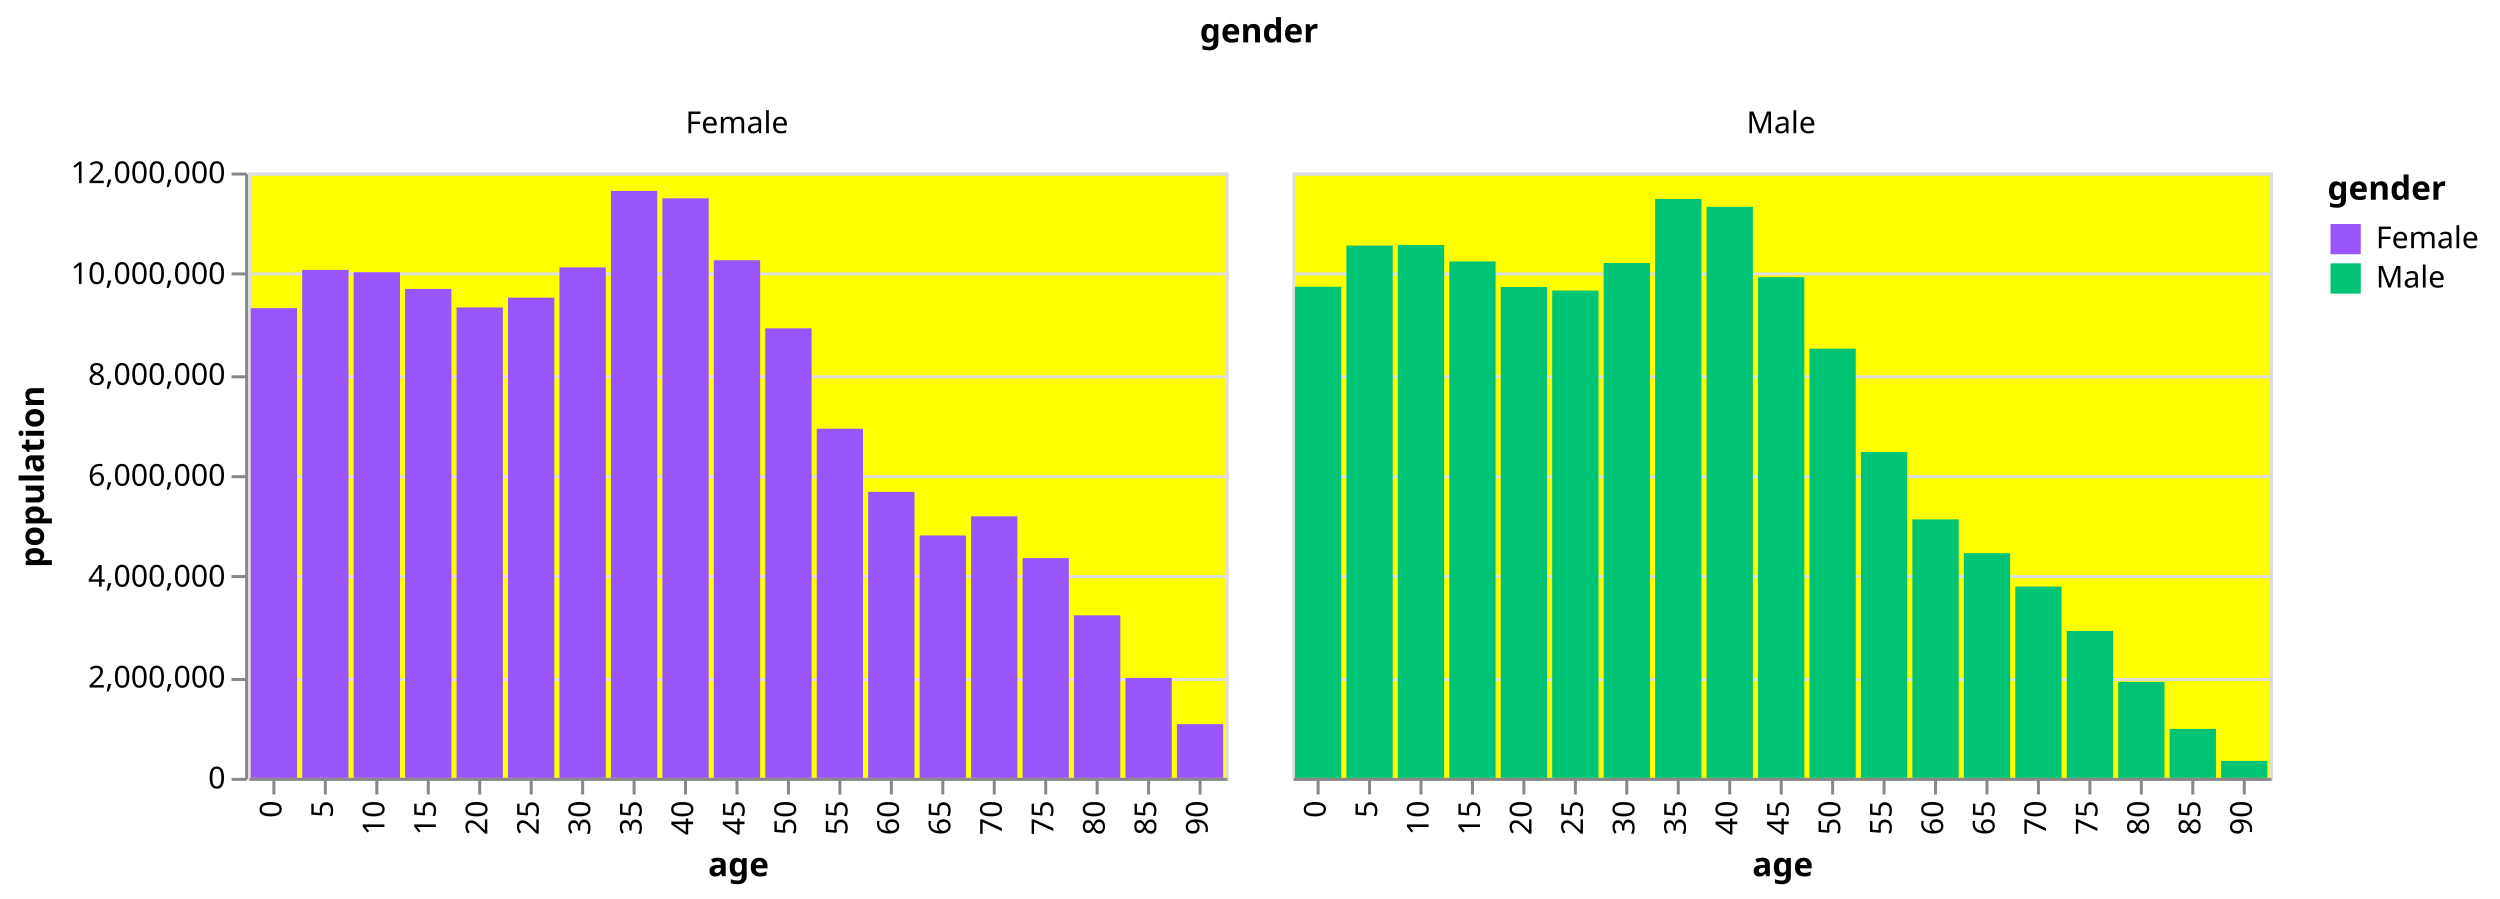
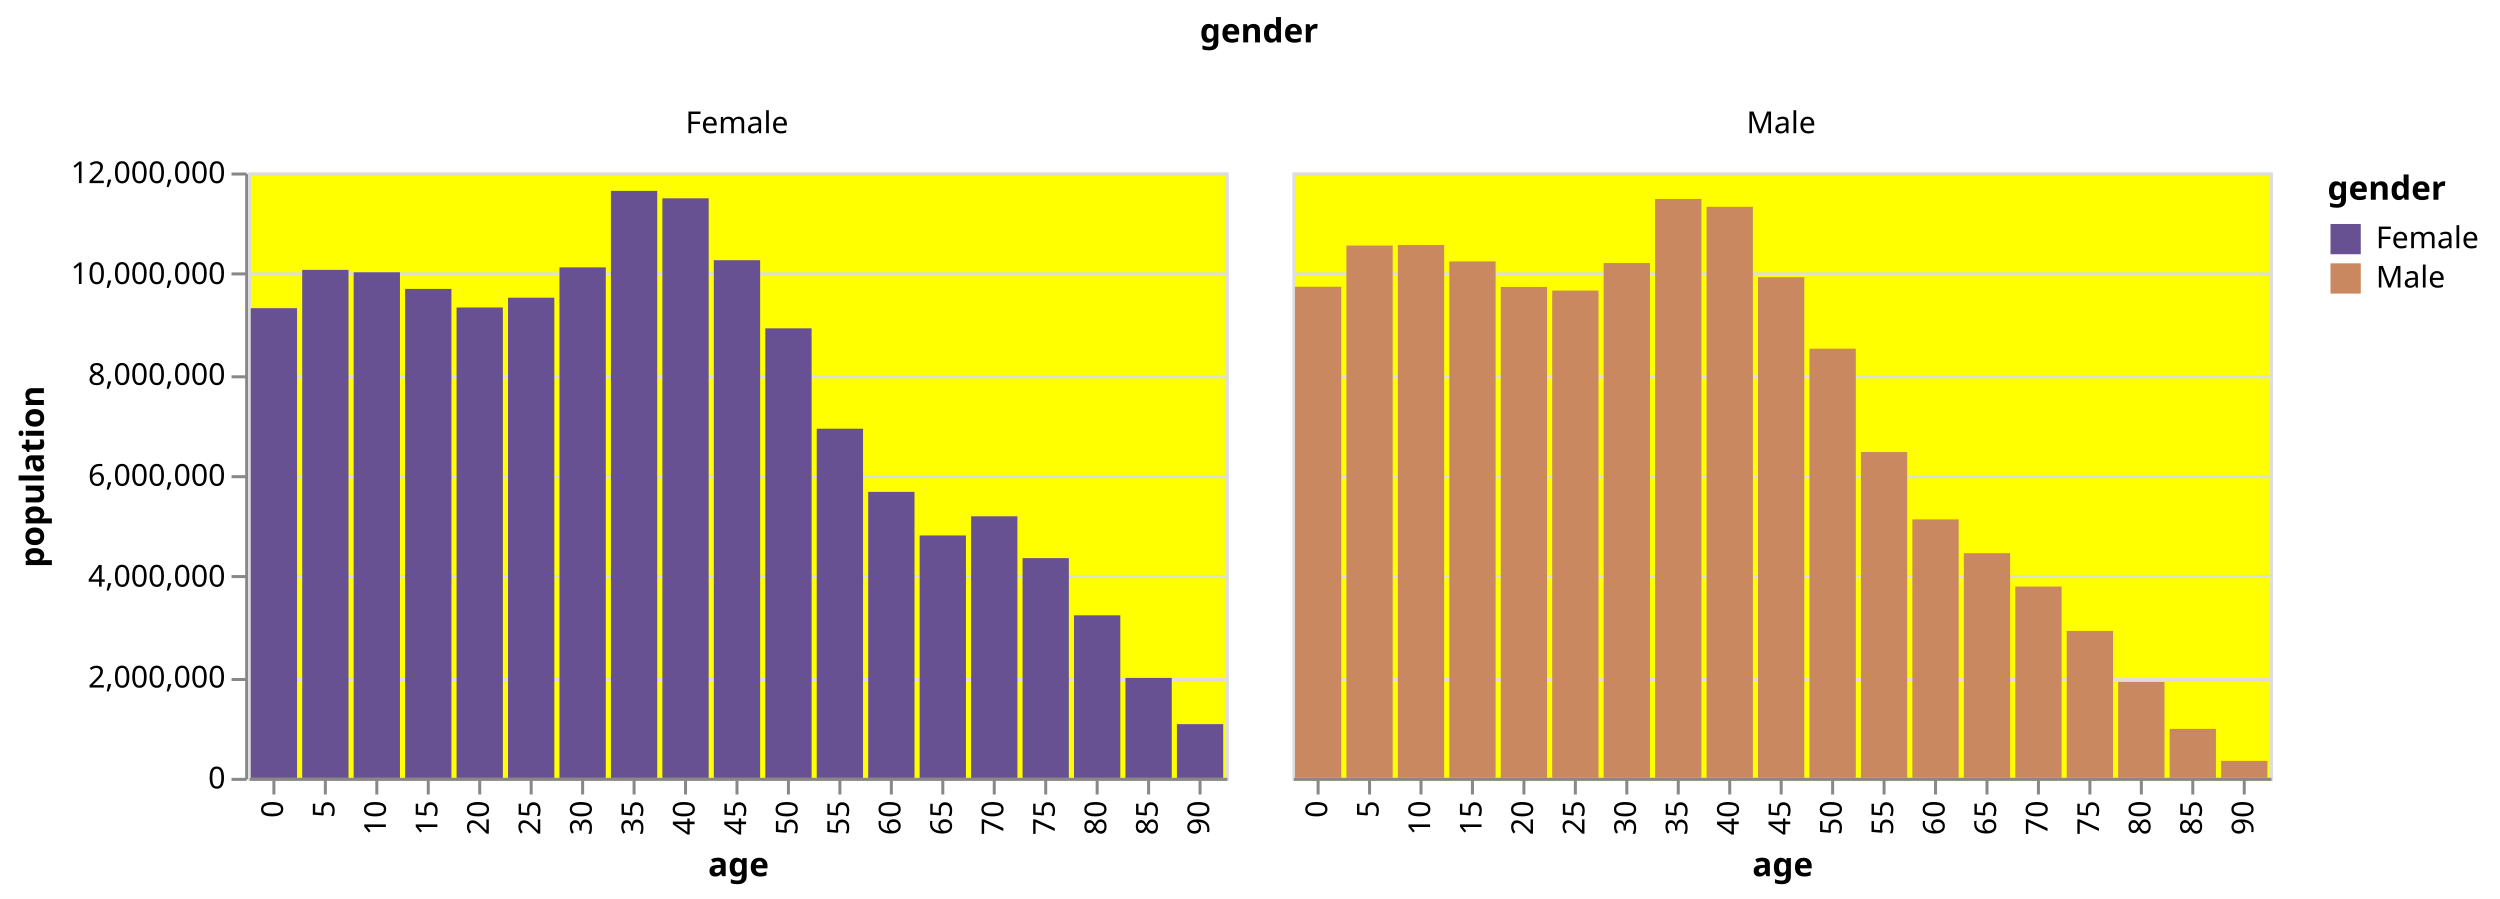
<svg xmlns="http://www.w3.org/2000/svg" class="marks" width="826" height="297" viewBox="0 0 826 297" version="1.1">
  <rect width="826" height="297" style="fill: white;" />
  <g transform="translate(82,57)">
    <g class="mark-group role-frame root">
      <g transform="translate(0,0)">
        <path class="background" d="M0,0h0v0h0Z" style="fill: none;" />
        <g>
          <g class="mark-group role-column-title column-title">
            <g transform="translate(334,-31)">
              <path class="background" d="M0,0h0v0h0Z" style="fill: none;" />
              <g>
                <g class="mark-group role-title">
                  <g transform="translate(0,-21)">
                    <path class="background" d="M0,0h0v0h0Z" style="pointer-events: none; fill: none;" />
                    <g>
                      <g class="mark-text role-title-text" style="pointer-events: none;">
                        <text text-anchor="middle" transform="translate(0,9)" style="font-family: sans-serif; font-size: 11px; font-weight: bold; fill: #000; opacity: 1;">gender</text>
                      </g>
                    </g>
                  </g>
                </g>
              </g>
            </g>
          </g>
          <g class="mark-group role-row-header row_header">
            <g transform="translate(-1,0)">
              <path class="background" d="M0,0h0v200h0Z" style="fill: none;" />
              <g>
                <g class="mark-group role-axis">
                  <g transform="translate(0.5,0.5)">
                    <path class="background" d="M0,0h0v0h0Z" style="pointer-events: none; fill: none;" />
                    <g>
                      <g class="mark-rule role-axis-tick" style="pointer-events: none;">
                        <line transform="translate(0,200)" x2="-5" y2="0" style="fill: none; stroke: #888; stroke-width: 1; opacity: 1;" />
                        <line transform="translate(0,167)" x2="-5" y2="0" style="fill: none; stroke: #888; stroke-width: 1; opacity: 1;" />
                        <line transform="translate(0,133)" x2="-5" y2="0" style="fill: none; stroke: #888; stroke-width: 1; opacity: 1;" />
                        <line transform="translate(0,100)" x2="-5" y2="0" style="fill: none; stroke: #888; stroke-width: 1; opacity: 1;" />
                        <line transform="translate(0,67)" x2="-5" y2="0" style="fill: none; stroke: #888; stroke-width: 1; opacity: 1;" />
                        <line transform="translate(0,33)" x2="-5" y2="0" style="fill: none; stroke: #888; stroke-width: 1; opacity: 1;" />
                        <line transform="translate(0,0)" x2="-5" y2="0" style="fill: none; stroke: #888; stroke-width: 1; opacity: 1;" />
                      </g>
                      <g class="mark-text role-axis-label" style="pointer-events: none;">
                        <text text-anchor="end" transform="translate(-7,203)" style="font-family: sans-serif; font-size: 10px; fill: #000; opacity: 1;">0</text>
                        <text text-anchor="end" transform="translate(-7,169.6667)" style="font-family: sans-serif; font-size: 10px; fill: #000; opacity: 1;">2,000,000</text>
                        <text text-anchor="end" transform="translate(-7,136.3333)" style="font-family: sans-serif; font-size: 10px; fill: #000; opacity: 1;">4,000,000</text>
                        <text text-anchor="end" transform="translate(-7,103)" style="font-family: sans-serif; font-size: 10px; fill: #000; opacity: 1;">6,000,000</text>
                        <text text-anchor="end" transform="translate(-7,69.66667)" style="font-family: sans-serif; font-size: 10px; fill: #000; opacity: 1;">8,000,000</text>
                        <text text-anchor="end" transform="translate(-7,36.33333)" style="font-family: sans-serif; font-size: 10px; fill: #000; opacity: 1;">10,000,000</text>
                        <text text-anchor="end" transform="translate(-7,3)" style="font-family: sans-serif; font-size: 10px; fill: #000; opacity: 1;">12,000,000</text>
                      </g>
                      <g class="mark-rule role-axis-domain" style="pointer-events: none;">
                        <line transform="translate(0,200)" x2="0" y2="-200" style="fill: none; stroke: #888; stroke-width: 1; opacity: 1;" />
                      </g>
                      <g class="mark-text role-axis-title" style="pointer-events: none;">
                        <text text-anchor="middle" transform="translate(-65,100) rotate(-90) translate(0,-2)" style="font-family: sans-serif; font-size: 11px; font-weight: bold; fill: #000; opacity: 1;">population</text>
                      </g>
                    </g>
                  </g>
                </g>
              </g>
            </g>
          </g>
          <g class="mark-group role-column-header column_header">
            <g transform="translate(0,-1)">
              <path class="background" d="M0,0h323v0h-323Z" style="fill: none;" />
              <g>
                <g class="mark-group role-title">
                  <g transform="translate(161.5,-20)">
                    <path class="background" d="M0,0h0v0h0Z" style="pointer-events: none; fill: none;" />
                    <g>
                      <g class="mark-text role-title-text" style="pointer-events: none;">
                        <text text-anchor="middle" transform="translate(0,8)" style="font-family: sans-serif; font-size: 10px; fill: #000; opacity: 1;">Female</text>
                      </g>
                    </g>
                  </g>
                </g>
              </g>
            </g>
            <g transform="translate(345,-1)">
              <path class="background" d="M0,0h323v0h-323Z" style="fill: none;" />
              <g>
                <g class="mark-group role-title">
                  <g transform="translate(161.5,-20)">
                    <path class="background" d="M0,0h0v0h0Z" style="pointer-events: none; fill: none;" />
                    <g>
                      <g class="mark-text role-title-text" style="pointer-events: none;">
                        <text text-anchor="middle" transform="translate(0,8)" style="font-family: sans-serif; font-size: 10px; fill: #000; opacity: 1;">Male</text>
                      </g>
                    </g>
                  </g>
                </g>
              </g>
            </g>
          </g>
          <g class="mark-group role-scope cell">
            <g transform="translate(0,0)">
              <path class="background" d="M0.5,0.5h323v200h-323Z" style="fill: yellow; stroke: #ddd;" />
              <g>
                <g class="mark-group role-axis">
                  <g transform="translate(0.5,0.5)">
                    <path class="background" d="M0,0h0v0h0Z" style="pointer-events: none; fill: none;" />
                    <g>
                      <g class="mark-rule role-axis-grid" style="pointer-events: none;">
                        <line transform="translate(0,200)" x2="323" y2="0" style="fill: none; stroke: #ddd; stroke-width: 1; opacity: 1;" />
                        <line transform="translate(0,167)" x2="323" y2="0" style="fill: none; stroke: #ddd; stroke-width: 1; opacity: 1;" />
                        <line transform="translate(0,133)" x2="323" y2="0" style="fill: none; stroke: #ddd; stroke-width: 1; opacity: 1;" />
                        <line transform="translate(0,100)" x2="323" y2="0" style="fill: none; stroke: #ddd; stroke-width: 1; opacity: 1;" />
                        <line transform="translate(0,67)" x2="323" y2="0" style="fill: none; stroke: #ddd; stroke-width: 1; opacity: 1;" />
                        <line transform="translate(0,33)" x2="323" y2="0" style="fill: none; stroke: #ddd; stroke-width: 1; opacity: 1;" />
                        <line transform="translate(0,0)" x2="323" y2="0" style="fill: none; stroke: #ddd; stroke-width: 1; opacity: 1;" />
                      </g>
                    </g>
                  </g>
                </g>
                <g class="mark-group role-axis">
                  <g transform="translate(0.5,200.5)">
                    <path class="background" d="M0,0h0v0h0Z" style="pointer-events: none; fill: none;" />
                    <g>
                      <g class="mark-rule role-axis-tick" style="pointer-events: none;">
                        <line transform="translate(8,0)" x2="0" y2="5" style="fill: none; stroke: #888; stroke-width: 1; opacity: 1;" />
                        <line transform="translate(25,0)" x2="0" y2="5" style="fill: none; stroke: #888; stroke-width: 1; opacity: 1;" />
                        <line transform="translate(42,0)" x2="0" y2="5" style="fill: none; stroke: #888; stroke-width: 1; opacity: 1;" />
                        <line transform="translate(59,0)" x2="0" y2="5" style="fill: none; stroke: #888; stroke-width: 1; opacity: 1;" />
                        <line transform="translate(76,0)" x2="0" y2="5" style="fill: none; stroke: #888; stroke-width: 1; opacity: 1;" />
                        <line transform="translate(93,0)" x2="0" y2="5" style="fill: none; stroke: #888; stroke-width: 1; opacity: 1;" />
                        <line transform="translate(110,0)" x2="0" y2="5" style="fill: none; stroke: #888; stroke-width: 1; opacity: 1;" />
                        <line transform="translate(127,0)" x2="0" y2="5" style="fill: none; stroke: #888; stroke-width: 1; opacity: 1;" />
                        <line transform="translate(144,0)" x2="0" y2="5" style="fill: none; stroke: #888; stroke-width: 1; opacity: 1;" />
                        <line transform="translate(161,0)" x2="0" y2="5" style="fill: none; stroke: #888; stroke-width: 1; opacity: 1;" />
                        <line transform="translate(178,0)" x2="0" y2="5" style="fill: none; stroke: #888; stroke-width: 1; opacity: 1;" />
                        <line transform="translate(195,0)" x2="0" y2="5" style="fill: none; stroke: #888; stroke-width: 1; opacity: 1;" />
                        <line transform="translate(212,0)" x2="0" y2="5" style="fill: none; stroke: #888; stroke-width: 1; opacity: 1;" />
                        <line transform="translate(229,0)" x2="0" y2="5" style="fill: none; stroke: #888; stroke-width: 1; opacity: 1;" />
                        <line transform="translate(246,0)" x2="0" y2="5" style="fill: none; stroke: #888; stroke-width: 1; opacity: 1;" />
                        <line transform="translate(263,0)" x2="0" y2="5" style="fill: none; stroke: #888; stroke-width: 1; opacity: 1;" />
                        <line transform="translate(280,0)" x2="0" y2="5" style="fill: none; stroke: #888; stroke-width: 1; opacity: 1;" />
                        <line transform="translate(297,0)" x2="0" y2="5" style="fill: none; stroke: #888; stroke-width: 1; opacity: 1;" />
                        <line transform="translate(314,0)" x2="0" y2="5" style="fill: none; stroke: #888; stroke-width: 1; opacity: 1;" />
                      </g>
                      <g class="mark-text role-axis-label" style="pointer-events: none;">
-                         <text text-anchor="end" transform="translate(7.5,7) rotate(270) translate(0,3)" style="font-family: sans-serif; font-size: 10px; fill: #000; opacity: 1;">0</text>
-                         <text text-anchor="end" transform="translate(24.5,7) rotate(270) translate(0,3)" style="font-family: sans-serif; font-size: 10px; fill: #000; opacity: 1;">5</text>
-                         <text text-anchor="end" transform="translate(41.5,7) rotate(270) translate(0,3)" style="font-family: sans-serif; font-size: 10px; fill: #000; opacity: 1;">10</text>
-                         <text text-anchor="end" transform="translate(58.5,7) rotate(270) translate(0,3)" style="font-family: sans-serif; font-size: 10px; fill: #000; opacity: 1;">15</text>
-                         <text text-anchor="end" transform="translate(75.5,7) rotate(270) translate(0,3)" style="font-family: sans-serif; font-size: 10px; fill: #000; opacity: 1;">20</text>
-                         <text text-anchor="end" transform="translate(92.5,7) rotate(270) translate(0,3)" style="font-family: sans-serif; font-size: 10px; fill: #000; opacity: 1;">25</text>
-                         <text text-anchor="end" transform="translate(109.5,7) rotate(270) translate(0,3)" style="font-family: sans-serif; font-size: 10px; fill: #000; opacity: 1;">30</text>
-                         <text text-anchor="end" transform="translate(126.5,7) rotate(270) translate(0,3)" style="font-family: sans-serif; font-size: 10px; fill: #000; opacity: 1;">35</text>
-                         <text text-anchor="end" transform="translate(143.5,7) rotate(270) translate(0,3)" style="font-family: sans-serif; font-size: 10px; fill: #000; opacity: 1;">40</text>
-                         <text text-anchor="end" transform="translate(160.5,7) rotate(270) translate(0,3)" style="font-family: sans-serif; font-size: 10px; fill: #000; opacity: 1;">45</text>
-                         <text text-anchor="end" transform="translate(177.5,7) rotate(270) translate(0,3)" style="font-family: sans-serif; font-size: 10px; fill: #000; opacity: 1;">50</text>
-                         <text text-anchor="end" transform="translate(194.5,7) rotate(270) translate(0,3)" style="font-family: sans-serif; font-size: 10px; fill: #000; opacity: 1;">55</text>
-                         <text text-anchor="end" transform="translate(211.5,7) rotate(270) translate(0,3)" style="font-family: sans-serif; font-size: 10px; fill: #000; opacity: 1;">60</text>
-                         <text text-anchor="end" transform="translate(228.5,7) rotate(270) translate(0,3)" style="font-family: sans-serif; font-size: 10px; fill: #000; opacity: 1;">65</text>
-                         <text text-anchor="end" transform="translate(245.5,7) rotate(270) translate(0,3)" style="font-family: sans-serif; font-size: 10px; fill: #000; opacity: 1;">70</text>
-                         <text text-anchor="end" transform="translate(262.5,7) rotate(270) translate(0,3)" style="font-family: sans-serif; font-size: 10px; fill: #000; opacity: 1;">75</text>
-                         <text text-anchor="end" transform="translate(279.5,7) rotate(270) translate(0,3)" style="font-family: sans-serif; font-size: 10px; fill: #000; opacity: 1;">80</text>
-                         <text text-anchor="end" transform="translate(296.5,7) rotate(270) translate(0,3)" style="font-family: sans-serif; font-size: 10px; fill: #000; opacity: 1;">85</text>
-                         <text text-anchor="end" transform="translate(313.5,7) rotate(270) translate(0,3)" style="font-family: sans-serif; font-size: 10px; fill: #000; opacity: 1;">90</text>
+                         <text text-anchor="end" transform="translate(8,7) rotate(270) translate(0,3)" style="font-family: sans-serif; font-size: 10px; fill: #000; opacity: 1;">0</text>
+                         <text text-anchor="end" transform="translate(25,7) rotate(270) translate(0,3)" style="font-family: sans-serif; font-size: 10px; fill: #000; opacity: 1;">5</text>
+                         <text text-anchor="end" transform="translate(42,7) rotate(270) translate(0,3)" style="font-family: sans-serif; font-size: 10px; fill: #000; opacity: 1;">10</text>
+                         <text text-anchor="end" transform="translate(59,7) rotate(270) translate(0,3)" style="font-family: sans-serif; font-size: 10px; fill: #000; opacity: 1;">15</text>
+                         <text text-anchor="end" transform="translate(76,7) rotate(270) translate(0,3)" style="font-family: sans-serif; font-size: 10px; fill: #000; opacity: 1;">20</text>
+                         <text text-anchor="end" transform="translate(93,7) rotate(270) translate(0,3)" style="font-family: sans-serif; font-size: 10px; fill: #000; opacity: 1;">25</text>
+                         <text text-anchor="end" transform="translate(110,7) rotate(270) translate(0,3)" style="font-family: sans-serif; font-size: 10px; fill: #000; opacity: 1;">30</text>
+                         <text text-anchor="end" transform="translate(127,7) rotate(270) translate(0,3)" style="font-family: sans-serif; font-size: 10px; fill: #000; opacity: 1;">35</text>
+                         <text text-anchor="end" transform="translate(144,7) rotate(270) translate(0,3)" style="font-family: sans-serif; font-size: 10px; fill: #000; opacity: 1;">40</text>
+                         <text text-anchor="end" transform="translate(161,7) rotate(270) translate(0,3)" style="font-family: sans-serif; font-size: 10px; fill: #000; opacity: 1;">45</text>
+                         <text text-anchor="end" transform="translate(178,7) rotate(270) translate(0,3)" style="font-family: sans-serif; font-size: 10px; fill: #000; opacity: 1;">50</text>
+                         <text text-anchor="end" transform="translate(195,7) rotate(270) translate(0,3)" style="font-family: sans-serif; font-size: 10px; fill: #000; opacity: 1;">55</text>
+                         <text text-anchor="end" transform="translate(212,7) rotate(270) translate(0,3)" style="font-family: sans-serif; font-size: 10px; fill: #000; opacity: 1;">60</text>
+                         <text text-anchor="end" transform="translate(229,7) rotate(270) translate(0,3)" style="font-family: sans-serif; font-size: 10px; fill: #000; opacity: 1;">65</text>
+                         <text text-anchor="end" transform="translate(246,7) rotate(270) translate(0,3)" style="font-family: sans-serif; font-size: 10px; fill: #000; opacity: 1;">70</text>
+                         <text text-anchor="end" transform="translate(263,7) rotate(270) translate(0,3)" style="font-family: sans-serif; font-size: 10px; fill: #000; opacity: 1;">75</text>
+                         <text text-anchor="end" transform="translate(280,7) rotate(270) translate(0,3)" style="font-family: sans-serif; font-size: 10px; fill: #000; opacity: 1;">80</text>
+                         <text text-anchor="end" transform="translate(297,7) rotate(270) translate(0,3)" style="font-family: sans-serif; font-size: 10px; fill: #000; opacity: 1;">85</text>
+                         <text text-anchor="end" transform="translate(314,7) rotate(270) translate(0,3)" style="font-family: sans-serif; font-size: 10px; fill: #000; opacity: 1;">90</text>
                      </g>
                      <g class="mark-rule role-axis-domain" style="pointer-events: none;">
                        <line transform="translate(0,0)" x2="323" y2="0" style="fill: none; stroke: #888; stroke-width: 1; opacity: 1;" />
                      </g>
                      <g class="mark-text role-axis-title" style="pointer-events: none;">
                        <text text-anchor="middle" transform="translate(161.5,32)" style="font-family: sans-serif; font-size: 11px; font-weight: bold; fill: #000; opacity: 1;">age</text>
                      </g>
                    </g>
                  </g>
                </g>
                <g class="mark-rect role-mark child_marks">
-                   <path d="M0.85,44.821h15.3v155.179h-15.3Z" style="fill: #9955fb;" />
-                   <path d="M17.85,32.174h15.3v167.826h-15.3Z" style="fill: #9955fb;" />
-                   <path d="M34.85,32.958h15.3v167.042h-15.3Z" style="fill: #9955fb;" />
-                   <path d="M51.85,38.456h15.3v161.544h-15.3Z" style="fill: #9955fb;" />
-                   <path d="M68.85,44.596h15.3v155.404h-15.3Z" style="fill: #9955fb;" />
-                   <path d="M85.85,41.358h15.3v158.642h-15.3Z" style="fill: #9955fb;" />
-                   <path d="M102.85,31.345h15.3v168.655h-15.3Z" style="fill: #9955fb;" />
-                   <path d="M119.85,6.073h15.3v193.927h-15.3Z" style="fill: #9955fb;" />
-                   <path d="M136.85,8.524h15.3v191.476h-15.3Z" style="fill: #9955fb;" />
-                   <path d="M153.85,28.979h15.3v171.021h-15.3Z" style="fill: #9955fb;" />
-                   <path d="M170.85,51.481h15.3v148.519h-15.3Z" style="fill: #9955fb;" />
-                   <path d="M187.85,84.646h15.3v115.354h-15.3Z" style="fill: #9955fb;" />
-                   <path d="M204.85,105.517h15.3v94.483h-15.3Z" style="fill: #9955fb;" />
-                   <path d="M221.85,119.92h15.3v80.08h-15.3Z" style="fill: #9955fb;" />
-                   <path d="M238.85,113.586h15.3v86.414h-15.3Z" style="fill: #9955fb;" />
-                   <path d="M255.85,127.406h15.3v72.594h-15.3Z" style="fill: #9955fb;" />
-                   <path d="M272.85,146.302h15.3v53.698h-15.3Z" style="fill: #9955fb;" />
-                   <path d="M289.85,166.981h15.3v33.019h-15.3Z" style="fill: #9955fb;" />
-                   <path d="M306.85,182.257h15.3v17.743h-15.3Z" style="fill: #9955fb;" />
+                   <path d="M0.85,44.821h15.3v155.179h-15.3Z" style="fill: #675193;" />
+                   <path d="M17.85,32.174h15.3v167.826h-15.3Z" style="fill: #675193;" />
+                   <path d="M34.85,32.958h15.3v167.042h-15.3Z" style="fill: #675193;" />
+                   <path d="M51.85,38.456h15.3v161.544h-15.3Z" style="fill: #675193;" />
+                   <path d="M68.85,44.596h15.3v155.404h-15.3Z" style="fill: #675193;" />
+                   <path d="M85.85,41.358h15.3v158.642h-15.3Z" style="fill: #675193;" />
+                   <path d="M102.85,31.345h15.3v168.655h-15.3Z" style="fill: #675193;" />
+                   <path d="M119.85,6.073h15.3v193.927h-15.3Z" style="fill: #675193;" />
+                   <path d="M136.85,8.524h15.3v191.476h-15.3Z" style="fill: #675193;" />
+                   <path d="M153.85,28.979h15.3v171.021h-15.3Z" style="fill: #675193;" />
+                   <path d="M170.85,51.481h15.3v148.519h-15.3Z" style="fill: #675193;" />
+                   <path d="M187.85,84.646h15.3v115.354h-15.3Z" style="fill: #675193;" />
+                   <path d="M204.85,105.517h15.3v94.483h-15.3Z" style="fill: #675193;" />
+                   <path d="M221.85,119.92h15.3v80.08h-15.3Z" style="fill: #675193;" />
+                   <path d="M238.85,113.586h15.3v86.414h-15.3Z" style="fill: #675193;" />
+                   <path d="M255.85,127.406h15.3v72.594h-15.3Z" style="fill: #675193;" />
+                   <path d="M272.85,146.302h15.3v53.698h-15.3Z" style="fill: #675193;" />
+                   <path d="M289.85,166.981h15.3v33.019h-15.3Z" style="fill: #675193;" />
+                   <path d="M306.85,182.257h15.3v17.743h-15.3Z" style="fill: #675193;" />
                </g>
              </g>
            </g>
            <g transform="translate(345,0)">
              <path class="background" d="M0.5,0.5h323v200h-323Z" style="fill: yellow; stroke: #ddd;" />
              <g>
                <g class="mark-group role-axis">
                  <g transform="translate(0.5,0.5)">
                    <path class="background" d="M0,0h0v0h0Z" style="pointer-events: none; fill: none;" />
                    <g>
                      <g class="mark-rule role-axis-grid" style="pointer-events: none;">
                        <line transform="translate(0,200)" x2="323" y2="0" style="fill: none; stroke: #ddd; stroke-width: 1; opacity: 1;" />
                        <line transform="translate(0,167)" x2="323" y2="0" style="fill: none; stroke: #ddd; stroke-width: 1; opacity: 1;" />
                        <line transform="translate(0,133)" x2="323" y2="0" style="fill: none; stroke: #ddd; stroke-width: 1; opacity: 1;" />
                        <line transform="translate(0,100)" x2="323" y2="0" style="fill: none; stroke: #ddd; stroke-width: 1; opacity: 1;" />
                        <line transform="translate(0,67)" x2="323" y2="0" style="fill: none; stroke: #ddd; stroke-width: 1; opacity: 1;" />
                        <line transform="translate(0,33)" x2="323" y2="0" style="fill: none; stroke: #ddd; stroke-width: 1; opacity: 1;" />
                        <line transform="translate(0,0)" x2="323" y2="0" style="fill: none; stroke: #ddd; stroke-width: 1; opacity: 1;" />
                      </g>
                    </g>
                  </g>
                </g>
                <g class="mark-group role-axis">
                  <g transform="translate(0.5,200.5)">
                    <path class="background" d="M0,0h0v0h0Z" style="pointer-events: none; fill: none;" />
                    <g>
                      <g class="mark-rule role-axis-tick" style="pointer-events: none;">
                        <line transform="translate(8,0)" x2="0" y2="5" style="fill: none; stroke: #888; stroke-width: 1; opacity: 1;" />
                        <line transform="translate(25,0)" x2="0" y2="5" style="fill: none; stroke: #888; stroke-width: 1; opacity: 1;" />
                        <line transform="translate(42,0)" x2="0" y2="5" style="fill: none; stroke: #888; stroke-width: 1; opacity: 1;" />
                        <line transform="translate(59,0)" x2="0" y2="5" style="fill: none; stroke: #888; stroke-width: 1; opacity: 1;" />
                        <line transform="translate(76,0)" x2="0" y2="5" style="fill: none; stroke: #888; stroke-width: 1; opacity: 1;" />
                        <line transform="translate(93,0)" x2="0" y2="5" style="fill: none; stroke: #888; stroke-width: 1; opacity: 1;" />
                        <line transform="translate(110,0)" x2="0" y2="5" style="fill: none; stroke: #888; stroke-width: 1; opacity: 1;" />
                        <line transform="translate(127,0)" x2="0" y2="5" style="fill: none; stroke: #888; stroke-width: 1; opacity: 1;" />
                        <line transform="translate(144,0)" x2="0" y2="5" style="fill: none; stroke: #888; stroke-width: 1; opacity: 1;" />
                        <line transform="translate(161,0)" x2="0" y2="5" style="fill: none; stroke: #888; stroke-width: 1; opacity: 1;" />
                        <line transform="translate(178,0)" x2="0" y2="5" style="fill: none; stroke: #888; stroke-width: 1; opacity: 1;" />
                        <line transform="translate(195,0)" x2="0" y2="5" style="fill: none; stroke: #888; stroke-width: 1; opacity: 1;" />
                        <line transform="translate(212,0)" x2="0" y2="5" style="fill: none; stroke: #888; stroke-width: 1; opacity: 1;" />
                        <line transform="translate(229,0)" x2="0" y2="5" style="fill: none; stroke: #888; stroke-width: 1; opacity: 1;" />
                        <line transform="translate(246,0)" x2="0" y2="5" style="fill: none; stroke: #888; stroke-width: 1; opacity: 1;" />
                        <line transform="translate(263,0)" x2="0" y2="5" style="fill: none; stroke: #888; stroke-width: 1; opacity: 1;" />
                        <line transform="translate(280,0)" x2="0" y2="5" style="fill: none; stroke: #888; stroke-width: 1; opacity: 1;" />
                        <line transform="translate(297,0)" x2="0" y2="5" style="fill: none; stroke: #888; stroke-width: 1; opacity: 1;" />
                        <line transform="translate(314,0)" x2="0" y2="5" style="fill: none; stroke: #888; stroke-width: 1; opacity: 1;" />
                      </g>
                      <g class="mark-text role-axis-label" style="pointer-events: none;">
-                         <text text-anchor="end" transform="translate(7.5,7) rotate(270) translate(0,3)" style="font-family: sans-serif; font-size: 10px; fill: #000; opacity: 1;">0</text>
-                         <text text-anchor="end" transform="translate(24.5,7) rotate(270) translate(0,3)" style="font-family: sans-serif; font-size: 10px; fill: #000; opacity: 1;">5</text>
-                         <text text-anchor="end" transform="translate(41.5,7) rotate(270) translate(0,3)" style="font-family: sans-serif; font-size: 10px; fill: #000; opacity: 1;">10</text>
-                         <text text-anchor="end" transform="translate(58.5,7) rotate(270) translate(0,3)" style="font-family: sans-serif; font-size: 10px; fill: #000; opacity: 1;">15</text>
-                         <text text-anchor="end" transform="translate(75.5,7) rotate(270) translate(0,3)" style="font-family: sans-serif; font-size: 10px; fill: #000; opacity: 1;">20</text>
-                         <text text-anchor="end" transform="translate(92.5,7) rotate(270) translate(0,3)" style="font-family: sans-serif; font-size: 10px; fill: #000; opacity: 1;">25</text>
-                         <text text-anchor="end" transform="translate(109.5,7) rotate(270) translate(0,3)" style="font-family: sans-serif; font-size: 10px; fill: #000; opacity: 1;">30</text>
-                         <text text-anchor="end" transform="translate(126.5,7) rotate(270) translate(0,3)" style="font-family: sans-serif; font-size: 10px; fill: #000; opacity: 1;">35</text>
-                         <text text-anchor="end" transform="translate(143.5,7) rotate(270) translate(0,3)" style="font-family: sans-serif; font-size: 10px; fill: #000; opacity: 1;">40</text>
-                         <text text-anchor="end" transform="translate(160.5,7) rotate(270) translate(0,3)" style="font-family: sans-serif; font-size: 10px; fill: #000; opacity: 1;">45</text>
-                         <text text-anchor="end" transform="translate(177.5,7) rotate(270) translate(0,3)" style="font-family: sans-serif; font-size: 10px; fill: #000; opacity: 1;">50</text>
-                         <text text-anchor="end" transform="translate(194.5,7) rotate(270) translate(0,3)" style="font-family: sans-serif; font-size: 10px; fill: #000; opacity: 1;">55</text>
-                         <text text-anchor="end" transform="translate(211.5,7) rotate(270) translate(0,3)" style="font-family: sans-serif; font-size: 10px; fill: #000; opacity: 1;">60</text>
-                         <text text-anchor="end" transform="translate(228.5,7) rotate(270) translate(0,3)" style="font-family: sans-serif; font-size: 10px; fill: #000; opacity: 1;">65</text>
-                         <text text-anchor="end" transform="translate(245.5,7) rotate(270) translate(0,3)" style="font-family: sans-serif; font-size: 10px; fill: #000; opacity: 1;">70</text>
-                         <text text-anchor="end" transform="translate(262.5,7) rotate(270) translate(0,3)" style="font-family: sans-serif; font-size: 10px; fill: #000; opacity: 1;">75</text>
-                         <text text-anchor="end" transform="translate(279.5,7) rotate(270) translate(0,3)" style="font-family: sans-serif; font-size: 10px; fill: #000; opacity: 1;">80</text>
-                         <text text-anchor="end" transform="translate(296.5,7) rotate(270) translate(0,3)" style="font-family: sans-serif; font-size: 10px; fill: #000; opacity: 1;">85</text>
-                         <text text-anchor="end" transform="translate(313.5,7) rotate(270) translate(0,3)" style="font-family: sans-serif; font-size: 10px; fill: #000; opacity: 1;">90</text>
+                         <text text-anchor="end" transform="translate(8,7) rotate(270) translate(0,3)" style="font-family: sans-serif; font-size: 10px; fill: #000; opacity: 1;">0</text>
+                         <text text-anchor="end" transform="translate(25,7) rotate(270) translate(0,3)" style="font-family: sans-serif; font-size: 10px; fill: #000; opacity: 1;">5</text>
+                         <text text-anchor="end" transform="translate(42,7) rotate(270) translate(0,3)" style="font-family: sans-serif; font-size: 10px; fill: #000; opacity: 1;">10</text>
+                         <text text-anchor="end" transform="translate(59,7) rotate(270) translate(0,3)" style="font-family: sans-serif; font-size: 10px; fill: #000; opacity: 1;">15</text>
+                         <text text-anchor="end" transform="translate(76,7) rotate(270) translate(0,3)" style="font-family: sans-serif; font-size: 10px; fill: #000; opacity: 1;">20</text>
+                         <text text-anchor="end" transform="translate(93,7) rotate(270) translate(0,3)" style="font-family: sans-serif; font-size: 10px; fill: #000; opacity: 1;">25</text>
+                         <text text-anchor="end" transform="translate(110,7) rotate(270) translate(0,3)" style="font-family: sans-serif; font-size: 10px; fill: #000; opacity: 1;">30</text>
+                         <text text-anchor="end" transform="translate(127,7) rotate(270) translate(0,3)" style="font-family: sans-serif; font-size: 10px; fill: #000; opacity: 1;">35</text>
+                         <text text-anchor="end" transform="translate(144,7) rotate(270) translate(0,3)" style="font-family: sans-serif; font-size: 10px; fill: #000; opacity: 1;">40</text>
+                         <text text-anchor="end" transform="translate(161,7) rotate(270) translate(0,3)" style="font-family: sans-serif; font-size: 10px; fill: #000; opacity: 1;">45</text>
+                         <text text-anchor="end" transform="translate(178,7) rotate(270) translate(0,3)" style="font-family: sans-serif; font-size: 10px; fill: #000; opacity: 1;">50</text>
+                         <text text-anchor="end" transform="translate(195,7) rotate(270) translate(0,3)" style="font-family: sans-serif; font-size: 10px; fill: #000; opacity: 1;">55</text>
+                         <text text-anchor="end" transform="translate(212,7) rotate(270) translate(0,3)" style="font-family: sans-serif; font-size: 10px; fill: #000; opacity: 1;">60</text>
+                         <text text-anchor="end" transform="translate(229,7) rotate(270) translate(0,3)" style="font-family: sans-serif; font-size: 10px; fill: #000; opacity: 1;">65</text>
+                         <text text-anchor="end" transform="translate(246,7) rotate(270) translate(0,3)" style="font-family: sans-serif; font-size: 10px; fill: #000; opacity: 1;">70</text>
+                         <text text-anchor="end" transform="translate(263,7) rotate(270) translate(0,3)" style="font-family: sans-serif; font-size: 10px; fill: #000; opacity: 1;">75</text>
+                         <text text-anchor="end" transform="translate(280,7) rotate(270) translate(0,3)" style="font-family: sans-serif; font-size: 10px; fill: #000; opacity: 1;">80</text>
+                         <text text-anchor="end" transform="translate(297,7) rotate(270) translate(0,3)" style="font-family: sans-serif; font-size: 10px; fill: #000; opacity: 1;">85</text>
+                         <text text-anchor="end" transform="translate(314,7) rotate(270) translate(0,3)" style="font-family: sans-serif; font-size: 10px; fill: #000; opacity: 1;">90</text>
                      </g>
                      <g class="mark-rule role-axis-domain" style="pointer-events: none;">
                        <line transform="translate(0,0)" x2="323" y2="0" style="fill: none; stroke: #888; stroke-width: 1; opacity: 1;" />
                      </g>
                      <g class="mark-text role-axis-title" style="pointer-events: none;">
                        <text text-anchor="middle" transform="translate(161.5,32)" style="font-family: sans-serif; font-size: 11px; font-weight: bold; fill: #000; opacity: 1;">age</text>
                      </g>
                    </g>
                  </g>
                </g>
                <g class="mark-rect role-mark child_marks">
-                   <path d="M0.85,37.744h15.3v162.256h-15.3Z" style="fill: #00c475;" />
-                   <path d="M17.85,24.131h15.3v175.869h-15.3Z" style="fill: #00c475;" />
-                   <path d="M34.85,23.946h15.3v176.054h-15.3Z" style="fill: #00c475;" />
-                   <path d="M51.85,29.376h15.3v170.624h-15.3Z" style="fill: #00c475;" />
-                   <path d="M68.85,37.811h15.3v162.189h-15.3Z" style="fill: #00c475;" />
-                   <path d="M85.85,39.008h15.3v160.992h-15.3Z" style="fill: #00c475;" />
-                   <path d="M102.85,29.902h15.3v170.098h-15.3Z" style="fill: #00c475;" />
-                   <path d="M119.85,8.747h15.3v191.253h-15.3Z" style="fill: #00c475;" />
-                   <path d="M136.85,11.329h15.3v188.671h-15.3Z" style="fill: #00c475;" />
-                   <path d="M153.85,34.583h15.3v165.417h-15.3Z" style="fill: #00c475;" />
-                   <path d="M170.85,58.201h15.3v141.799h-15.3Z" style="fill: #00c475;" />
-                   <path d="M187.85,92.349h15.3v107.651h-15.3Z" style="fill: #00c475;" />
-                   <path d="M204.85,114.61h15.3v85.39h-15.3Z" style="fill: #00c475;" />
-                   <path d="M221.85,125.773h15.3v74.227h-15.3Z" style="fill: #00c475;" />
-                   <path d="M238.85,136.798h15.3v63.202h-15.3Z" style="fill: #00c475;" />
-                   <path d="M255.85,151.456h15.3v48.544h-15.3Z" style="fill: #00c475;" />
-                   <path d="M272.85,168.289h15.3v31.711h-15.3Z" style="fill: #00c475;" />
-                   <path d="M289.85,183.827h15.3v16.173h-15.3Z" style="fill: #00c475;" />
-                   <path d="M306.85,194.395h15.3v5.605h-15.3Z" style="fill: #00c475;" />
+                   <path d="M0.85,37.744h15.3v162.256h-15.3Z" style="fill: #ca8861;" />
+                   <path d="M17.85,24.131h15.3v175.869h-15.3Z" style="fill: #ca8861;" />
+                   <path d="M34.85,23.946h15.3v176.054h-15.3Z" style="fill: #ca8861;" />
+                   <path d="M51.85,29.376h15.3v170.624h-15.3Z" style="fill: #ca8861;" />
+                   <path d="M68.85,37.811h15.3v162.189h-15.3Z" style="fill: #ca8861;" />
+                   <path d="M85.85,39.008h15.3v160.992h-15.3Z" style="fill: #ca8861;" />
+                   <path d="M102.85,29.902h15.3v170.098h-15.3Z" style="fill: #ca8861;" />
+                   <path d="M119.85,8.747h15.3v191.253h-15.3Z" style="fill: #ca8861;" />
+                   <path d="M136.85,11.329h15.3v188.671h-15.3Z" style="fill: #ca8861;" />
+                   <path d="M153.85,34.583h15.3v165.417h-15.3Z" style="fill: #ca8861;" />
+                   <path d="M170.85,58.201h15.3v141.799h-15.3Z" style="fill: #ca8861;" />
+                   <path d="M187.85,92.349h15.3v107.651h-15.3Z" style="fill: #ca8861;" />
+                   <path d="M204.85,114.61h15.3v85.39h-15.3Z" style="fill: #ca8861;" />
+                   <path d="M221.85,125.773h15.3v74.227h-15.3Z" style="fill: #ca8861;" />
+                   <path d="M238.85,136.798h15.3v63.202h-15.3Z" style="fill: #ca8861;" />
+                   <path d="M255.85,151.456h15.3v48.544h-15.3Z" style="fill: #ca8861;" />
+                   <path d="M272.85,168.289h15.3v31.711h-15.3Z" style="fill: #ca8861;" />
+                   <path d="M289.85,183.827h15.3v16.173h-15.3Z" style="fill: #ca8861;" />
+                   <path d="M306.85,194.395h15.3v5.605h-15.3Z" style="fill: #ca8861;" />
                </g>
              </g>
            </g>
          </g>
          <g class="mark-group role-legend">
            <g transform="translate(687,0)">
              <path class="background" d="M0,0h52v40h-52Z" style="pointer-events: none; fill: none;" />
              <g>
                <g class="mark-group role-legend-entry">
                  <g transform="translate(0,16)">
                    <path class="background" d="M0,0h0v0h0Z" style="pointer-events: none; fill: none;" />
                    <g>
                      <g class="mark-group role-scope">
                        <g transform="translate(0,0)">
                          <path class="background" d="M0,0h52v11h-52Z" style="pointer-events: none; fill: none; opacity: 1;" />
                          <g>
                            <g class="mark-symbol role-legend-symbol" style="pointer-events: none;">
-                               <path transform="translate(6,6)" d="M-5,-5h10v10h-10Z" style="fill: #9955fb; stroke-width: 1.5; opacity: 1;" />
+                               <path transform="translate(6,6)" d="M-5,-5h10v10h-10Z" style="fill: #675193; stroke-width: 1.5; opacity: 1;" />
                            </g>
                            <g class="mark-text role-legend-label" style="pointer-events: none;">
                              <text text-anchor="start" transform="translate(16,9)" style="font-family: sans-serif; font-size: 10px; fill: #000; opacity: 1;">Female</text>
                            </g>
                          </g>
                        </g>
                        <g transform="translate(0,13)">
                          <path class="background" d="M0,0h52v11h-52Z" style="pointer-events: none; fill: none; opacity: 1;" />
                          <g>
                            <g class="mark-symbol role-legend-symbol" style="pointer-events: none;">
-                               <path transform="translate(6,6)" d="M-5,-5h10v10h-10Z" style="fill: #00c475; stroke-width: 1.5; opacity: 1;" />
+                               <path transform="translate(6,6)" d="M-5,-5h10v10h-10Z" style="fill: #ca8861; stroke-width: 1.5; opacity: 1;" />
                            </g>
                            <g class="mark-text role-legend-label" style="pointer-events: none;">
                              <text text-anchor="start" transform="translate(16,9)" style="font-family: sans-serif; font-size: 10px; fill: #000; opacity: 1;">Male</text>
                            </g>
                          </g>
                        </g>
                      </g>
                    </g>
                  </g>
                </g>
                <g class="mark-text role-legend-title" style="pointer-events: none;">
                  <text text-anchor="start" transform="translate(0,9)" style="font-family: sans-serif; font-size: 11px; font-weight: bold; fill: #000; opacity: 1;">gender</text>
                </g>
              </g>
            </g>
          </g>
        </g>
      </g>
    </g>
  </g>
</svg>
